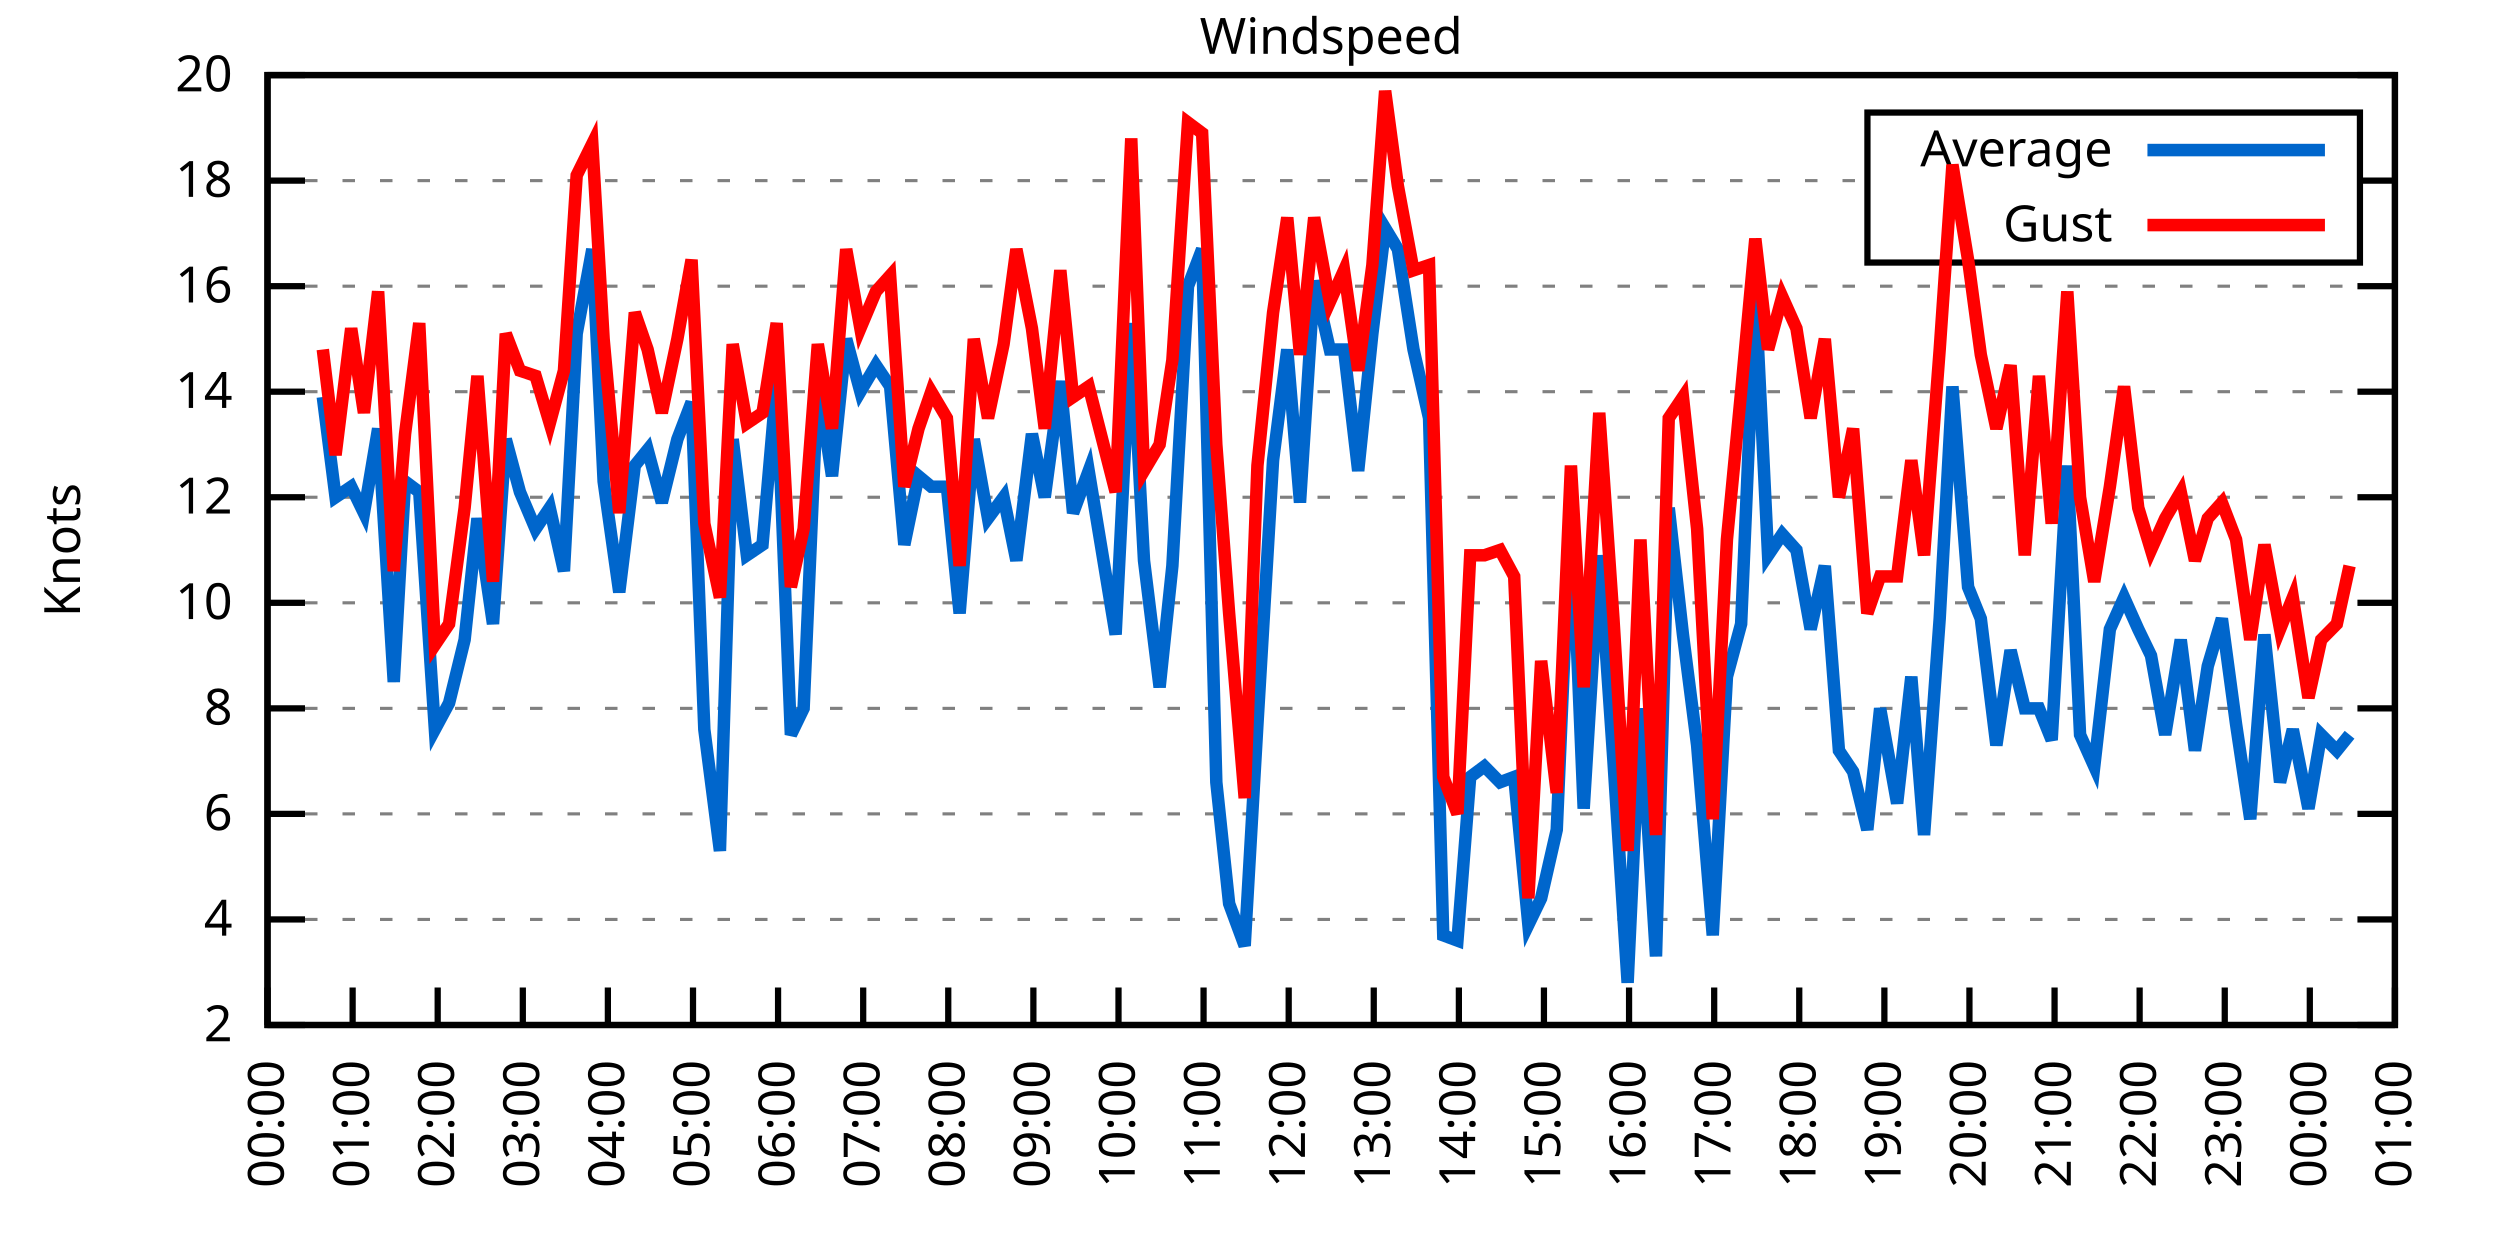
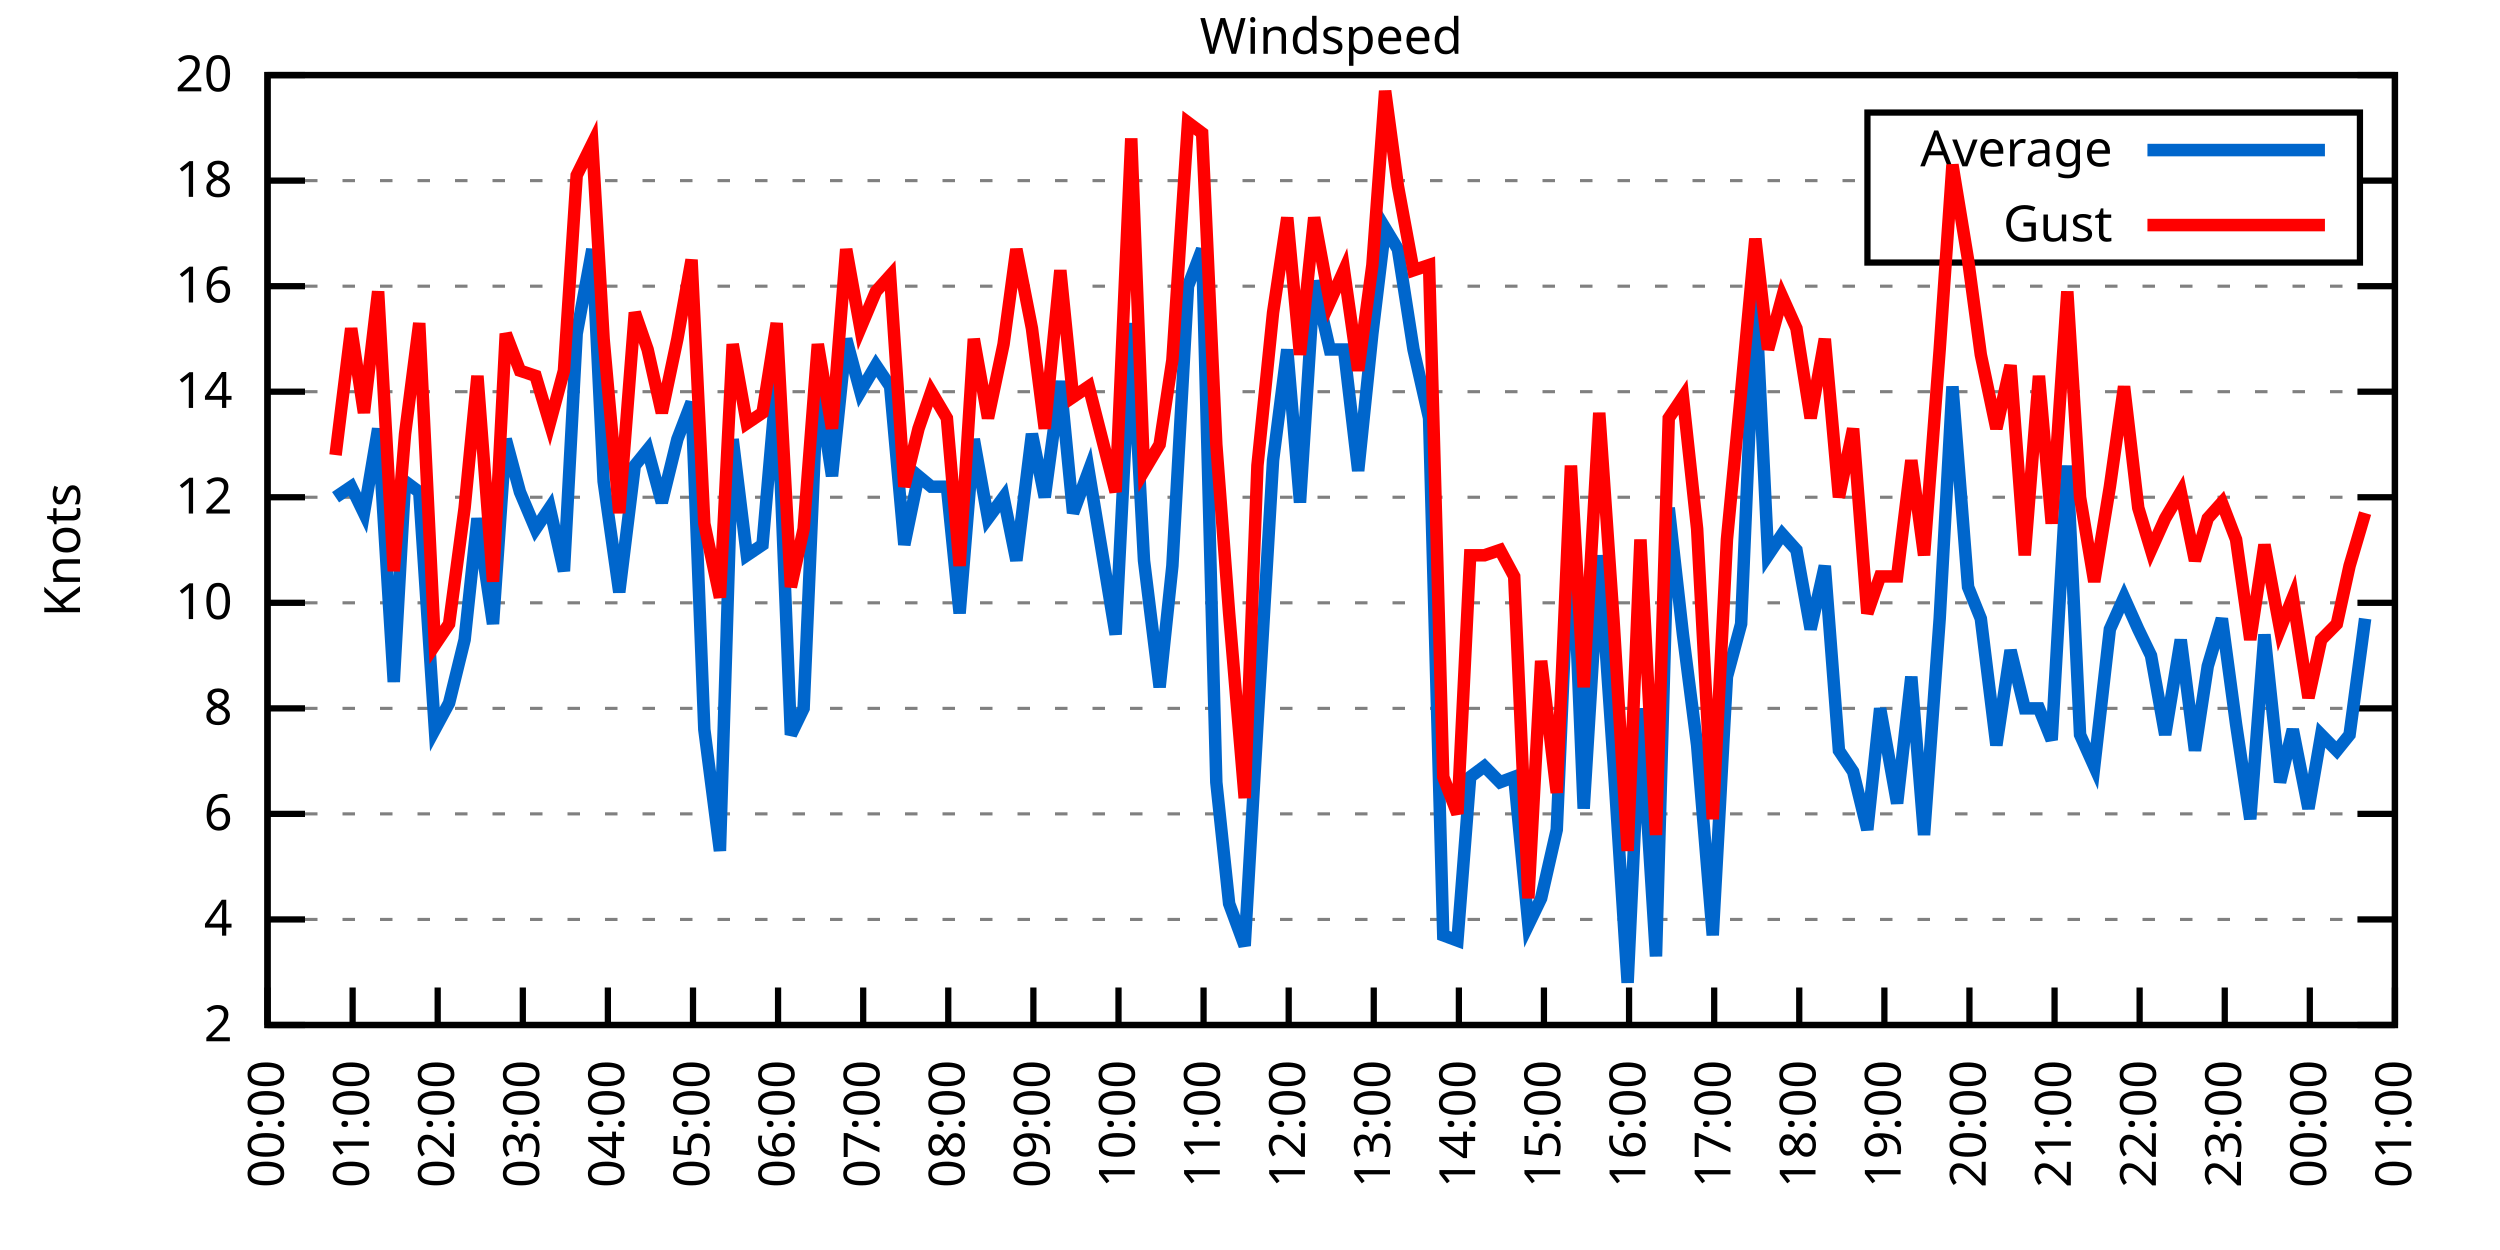
<svg xmlns="http://www.w3.org/2000/svg" xmlns:xlink="http://www.w3.org/1999/xlink" width="400" height="200" viewBox="0 0 400 200">
  <g id="gnuplot_canvas">
    <rect x="0" y="0" width="400" height="200" fill="none" />
    <defs>
      <circle id="gpDot" r="0.5" stroke-width="0.5" stroke="currentColor" />
      <path id="gpPt0" stroke-width="0.333" stroke="currentColor" d="M-1,0 h2 M0,-1 v2" />
      <path id="gpPt1" stroke-width="0.333" stroke="currentColor" d="M-1,-1 L1,1 M1,-1 L-1,1" />
      <path id="gpPt2" stroke-width="0.333" stroke="currentColor" d="M-1,0 L1,0 M0,-1 L0,1 M-1,-1 L1,1 M-1,1 L1,-1" />
      <rect id="gpPt3" stroke-width="0.333" stroke="currentColor" x="-1" y="-1" width="2" height="2" />
      <rect id="gpPt4" stroke-width="0.333" stroke="currentColor" fill="currentColor" x="-1" y="-1" width="2" height="2" />
      <circle id="gpPt5" stroke-width="0.333" stroke="currentColor" cx="0" cy="0" r="1" />
      <use xlink:href="#gpPt5" id="gpPt6" fill="currentColor" stroke="none" />
      <path id="gpPt7" stroke-width="0.333" stroke="currentColor" d="M0,-1.33 L-1.33,0.67 L1.33,0.67 z" />
      <use xlink:href="#gpPt7" id="gpPt8" fill="currentColor" stroke="none" />
      <use xlink:href="#gpPt7" id="gpPt9" stroke="currentColor" transform="rotate(180)" />
      <use xlink:href="#gpPt9" id="gpPt10" fill="currentColor" stroke="none" />
      <use xlink:href="#gpPt3" id="gpPt11" stroke="currentColor" transform="rotate(45)" />
      <use xlink:href="#gpPt11" id="gpPt12" fill="currentColor" stroke="none" />
      <path id="gpPt13" stroke-width="0.333" stroke="currentColor" d="M0,1.330 L1.265,0.411 L0.782,-1.067 L-0.782,-1.076 L-1.265,0.411 z" />
      <use xlink:href="#gpPt13" id="gpPt14" fill="currentColor" stroke="none" />
      <filter id="textbox" filterUnits="objectBoundingBox" x="0" y="0" height="1" width="1">
        <feFlood flood-color="white" flood-opacity="1" result="bgnd" />
        <feComposite in="SourceGraphic" in2="bgnd" operator="atop" />
      </filter>
      <filter id="greybox" filterUnits="objectBoundingBox" x="0" y="0" height="1" width="1">
        <feFlood flood-color="lightgrey" flood-opacity="1" result="grey" />
        <feComposite in="SourceGraphic" in2="grey" operator="atop" />
      </filter>
    </defs>
    <g fill="none" color="white" stroke="currentColor" stroke-width="1.00" stroke-linecap="butt" stroke-linejoin="miter">
</g>
    <g fill="none" color="black" stroke="currentColor" stroke-width="1.00" stroke-linecap="butt" stroke-linejoin="miter">
      <g stroke="none" shape-rendering="crispEdges">
        <polygon fill="rgb(255, 255, 255)" points="42.80,164.00 383.18,164.00 383.18,12.02 42.80,12.02 " />
      </g>
    </g>
    <g fill="none" color="black" stroke="currentColor" stroke-width="1.00" stroke-linecap="butt" stroke-linejoin="miter">
</g>
    <g fill="none" color="black" stroke="black" stroke-width="0.50" stroke-linecap="butt" stroke-linejoin="miter">
</g>
    <g fill="none" color="gray" stroke="currentColor" stroke-width="0.50" stroke-linecap="butt" stroke-linejoin="miter">
      <path stroke="gray" stroke-dasharray="2,4" class="gridline" d="M42.80,164.00 L383.19,164.00  " />
    </g>
    <g fill="none" color="gray" stroke="gray" stroke-width="1.00" stroke-linecap="butt" stroke-linejoin="miter">
</g>
    <g fill="none" color="black" stroke="currentColor" stroke-width="1.00" stroke-linecap="butt" stroke-linejoin="miter">
      <path stroke="black" d="M42.80,164.00 L48.80,164.00 M383.19,164.00 L377.19,164.00  " />
      <g transform="translate(37.20,166.60)" stroke="none" fill="black" font-family="Sans" font-size="8.00" text-anchor="end">
        <text>
          <tspan font-family="Sans"> 2</tspan>
        </text>
      </g>
    </g>
    <g fill="none" color="black" stroke="currentColor" stroke-width="1.00" stroke-linecap="butt" stroke-linejoin="miter">
</g>
    <g fill="none" color="black" stroke="black" stroke-width="0.50" stroke-linecap="butt" stroke-linejoin="miter">
</g>
    <g fill="none" color="gray" stroke="currentColor" stroke-width="0.50" stroke-linecap="butt" stroke-linejoin="miter">
      <path stroke="gray" stroke-dasharray="2,4" class="gridline" d="M42.80,147.11 L383.19,147.11  " />
    </g>
    <g fill="none" color="gray" stroke="gray" stroke-width="1.00" stroke-linecap="butt" stroke-linejoin="miter">
</g>
    <g fill="none" color="black" stroke="currentColor" stroke-width="1.00" stroke-linecap="butt" stroke-linejoin="miter">
      <path stroke="black" d="M42.80,147.11 L48.80,147.11 M383.19,147.11 L377.19,147.11  " />
      <g transform="translate(37.20,149.71)" stroke="none" fill="black" font-family="Sans" font-size="8.00" text-anchor="end">
        <text>
          <tspan font-family="Sans"> 4</tspan>
        </text>
      </g>
    </g>
    <g fill="none" color="black" stroke="currentColor" stroke-width="1.00" stroke-linecap="butt" stroke-linejoin="miter">
</g>
    <g fill="none" color="black" stroke="black" stroke-width="0.50" stroke-linecap="butt" stroke-linejoin="miter">
</g>
    <g fill="none" color="gray" stroke="currentColor" stroke-width="0.50" stroke-linecap="butt" stroke-linejoin="miter">
      <path stroke="gray" stroke-dasharray="2,4" class="gridline" d="M42.80,130.22 L383.19,130.22  " />
    </g>
    <g fill="none" color="gray" stroke="gray" stroke-width="1.00" stroke-linecap="butt" stroke-linejoin="miter">
</g>
    <g fill="none" color="black" stroke="currentColor" stroke-width="1.00" stroke-linecap="butt" stroke-linejoin="miter">
      <path stroke="black" d="M42.80,130.22 L48.80,130.22 M383.19,130.22 L377.19,130.22  " />
      <g transform="translate(37.20,132.82)" stroke="none" fill="black" font-family="Sans" font-size="8.00" text-anchor="end">
        <text>
          <tspan font-family="Sans"> 6</tspan>
        </text>
      </g>
    </g>
    <g fill="none" color="black" stroke="currentColor" stroke-width="1.00" stroke-linecap="butt" stroke-linejoin="miter">
</g>
    <g fill="none" color="black" stroke="black" stroke-width="0.50" stroke-linecap="butt" stroke-linejoin="miter">
</g>
    <g fill="none" color="gray" stroke="currentColor" stroke-width="0.50" stroke-linecap="butt" stroke-linejoin="miter">
      <path stroke="gray" stroke-dasharray="2,4" class="gridline" d="M42.80,113.34 L383.19,113.34  " />
    </g>
    <g fill="none" color="gray" stroke="gray" stroke-width="1.00" stroke-linecap="butt" stroke-linejoin="miter">
</g>
    <g fill="none" color="black" stroke="currentColor" stroke-width="1.00" stroke-linecap="butt" stroke-linejoin="miter">
      <path stroke="black" d="M42.80,113.34 L48.80,113.34 M383.19,113.34 L377.19,113.34  " />
      <g transform="translate(37.20,115.94)" stroke="none" fill="black" font-family="Sans" font-size="8.00" text-anchor="end">
        <text>
          <tspan font-family="Sans"> 8</tspan>
        </text>
      </g>
    </g>
    <g fill="none" color="black" stroke="currentColor" stroke-width="1.00" stroke-linecap="butt" stroke-linejoin="miter">
</g>
    <g fill="none" color="black" stroke="black" stroke-width="0.50" stroke-linecap="butt" stroke-linejoin="miter">
</g>
    <g fill="none" color="gray" stroke="currentColor" stroke-width="0.50" stroke-linecap="butt" stroke-linejoin="miter">
      <path stroke="gray" stroke-dasharray="2,4" class="gridline" d="M42.80,96.45 L383.19,96.45  " />
    </g>
    <g fill="none" color="gray" stroke="gray" stroke-width="1.00" stroke-linecap="butt" stroke-linejoin="miter">
</g>
    <g fill="none" color="black" stroke="currentColor" stroke-width="1.00" stroke-linecap="butt" stroke-linejoin="miter">
      <path stroke="black" d="M42.80,96.45 L48.80,96.45 M383.19,96.45 L377.19,96.45  " />
      <g transform="translate(37.20,99.05)" stroke="none" fill="black" font-family="Sans" font-size="8.00" text-anchor="end">
        <text>
          <tspan font-family="Sans"> 10</tspan>
        </text>
      </g>
    </g>
    <g fill="none" color="black" stroke="currentColor" stroke-width="1.00" stroke-linecap="butt" stroke-linejoin="miter">
</g>
    <g fill="none" color="black" stroke="black" stroke-width="0.50" stroke-linecap="butt" stroke-linejoin="miter">
</g>
    <g fill="none" color="gray" stroke="currentColor" stroke-width="0.50" stroke-linecap="butt" stroke-linejoin="miter">
      <path stroke="gray" stroke-dasharray="2,4" class="gridline" d="M42.80,79.56 L383.19,79.56  " />
    </g>
    <g fill="none" color="gray" stroke="gray" stroke-width="1.00" stroke-linecap="butt" stroke-linejoin="miter">
</g>
    <g fill="none" color="black" stroke="currentColor" stroke-width="1.00" stroke-linecap="butt" stroke-linejoin="miter">
      <path stroke="black" d="M42.80,79.56 L48.80,79.56 M383.19,79.56 L377.19,79.56  " />
      <g transform="translate(37.20,82.16)" stroke="none" fill="black" font-family="Sans" font-size="8.00" text-anchor="end">
        <text>
          <tspan font-family="Sans"> 12</tspan>
        </text>
      </g>
    </g>
    <g fill="none" color="black" stroke="currentColor" stroke-width="1.00" stroke-linecap="butt" stroke-linejoin="miter">
</g>
    <g fill="none" color="black" stroke="black" stroke-width="0.50" stroke-linecap="butt" stroke-linejoin="miter">
</g>
    <g fill="none" color="gray" stroke="currentColor" stroke-width="0.50" stroke-linecap="butt" stroke-linejoin="miter">
      <path stroke="gray" stroke-dasharray="2,4" class="gridline" d="M42.80,62.67 L383.19,62.67  " />
    </g>
    <g fill="none" color="gray" stroke="gray" stroke-width="1.00" stroke-linecap="butt" stroke-linejoin="miter">
</g>
    <g fill="none" color="black" stroke="currentColor" stroke-width="1.00" stroke-linecap="butt" stroke-linejoin="miter">
      <path stroke="black" d="M42.80,62.67 L48.80,62.67 M383.19,62.67 L377.19,62.67  " />
      <g transform="translate(37.20,65.27)" stroke="none" fill="black" font-family="Sans" font-size="8.00" text-anchor="end">
        <text>
          <tspan font-family="Sans"> 14</tspan>
        </text>
      </g>
    </g>
    <g fill="none" color="black" stroke="currentColor" stroke-width="1.00" stroke-linecap="butt" stroke-linejoin="miter">
</g>
    <g fill="none" color="black" stroke="black" stroke-width="0.50" stroke-linecap="butt" stroke-linejoin="miter">
</g>
    <g fill="none" color="gray" stroke="currentColor" stroke-width="0.50" stroke-linecap="butt" stroke-linejoin="miter">
      <path stroke="gray" stroke-dasharray="2,4" class="gridline" d="M42.80,45.79 L383.19,45.79  " />
    </g>
    <g fill="none" color="gray" stroke="gray" stroke-width="1.00" stroke-linecap="butt" stroke-linejoin="miter">
</g>
    <g fill="none" color="black" stroke="currentColor" stroke-width="1.00" stroke-linecap="butt" stroke-linejoin="miter">
      <path stroke="black" d="M42.80,45.79 L48.80,45.79 M383.19,45.79 L377.19,45.79  " />
      <g transform="translate(37.20,48.39)" stroke="none" fill="black" font-family="Sans" font-size="8.00" text-anchor="end">
        <text>
          <tspan font-family="Sans"> 16</tspan>
        </text>
      </g>
    </g>
    <g fill="none" color="black" stroke="currentColor" stroke-width="1.00" stroke-linecap="butt" stroke-linejoin="miter">
</g>
    <g fill="none" color="black" stroke="black" stroke-width="0.50" stroke-linecap="butt" stroke-linejoin="miter">
</g>
    <g fill="none" color="gray" stroke="currentColor" stroke-width="0.50" stroke-linecap="butt" stroke-linejoin="miter">
      <path stroke="gray" stroke-dasharray="2,4" class="gridline" d="M42.80,28.90 L298.79,28.90 M377.59,28.90 L383.19,28.90  " />
    </g>
    <g fill="none" color="gray" stroke="gray" stroke-width="1.00" stroke-linecap="butt" stroke-linejoin="miter">
</g>
    <g fill="none" color="black" stroke="currentColor" stroke-width="1.00" stroke-linecap="butt" stroke-linejoin="miter">
      <path stroke="black" d="M42.80,28.90 L48.80,28.90 M383.19,28.90 L377.19,28.90  " />
      <g transform="translate(37.20,31.50)" stroke="none" fill="black" font-family="Sans" font-size="8.00" text-anchor="end">
        <text>
          <tspan font-family="Sans"> 18</tspan>
        </text>
      </g>
    </g>
    <g fill="none" color="black" stroke="currentColor" stroke-width="1.00" stroke-linecap="butt" stroke-linejoin="miter">
</g>
    <g fill="none" color="black" stroke="black" stroke-width="0.50" stroke-linecap="butt" stroke-linejoin="miter">
</g>
    <g fill="none" color="gray" stroke="currentColor" stroke-width="0.50" stroke-linecap="butt" stroke-linejoin="miter">
      <path stroke="gray" stroke-dasharray="2,4" class="gridline" d="M42.80,12.01 L383.19,12.01  " />
    </g>
    <g fill="none" color="gray" stroke="gray" stroke-width="1.00" stroke-linecap="butt" stroke-linejoin="miter">
</g>
    <g fill="none" color="black" stroke="currentColor" stroke-width="1.00" stroke-linecap="butt" stroke-linejoin="miter">
      <path stroke="black" d="M42.80,12.01 L48.80,12.01 M383.19,12.01 L377.19,12.01  " />
      <g transform="translate(37.20,14.61)" stroke="none" fill="black" font-family="Sans" font-size="8.00" text-anchor="end">
        <text>
          <tspan font-family="Sans"> 20</tspan>
        </text>
      </g>
    </g>
    <g fill="none" color="black" stroke="currentColor" stroke-width="1.00" stroke-linecap="butt" stroke-linejoin="miter">
      <path stroke="black" d="M42.80,164.00 L42.80,158.00  " />
      <g transform="translate(45.40,169.60) rotate(270.00)" stroke="none" fill="black" font-family="Sans" font-size="8.00" text-anchor="end">
        <text>
          <tspan font-family="Sans">00:00</tspan>
        </text>
      </g>
    </g>
    <g fill="none" color="black" stroke="currentColor" stroke-width="1.00" stroke-linecap="butt" stroke-linejoin="miter">
      <path stroke="black" d="M56.42,164.00 L56.42,158.00  " />
      <g transform="translate(59.02,169.60) rotate(270.00)" stroke="none" fill="black" font-family="Sans" font-size="8.00" text-anchor="end">
        <text>
          <tspan font-family="Sans">01:00</tspan>
        </text>
      </g>
    </g>
    <g fill="none" color="black" stroke="currentColor" stroke-width="1.00" stroke-linecap="butt" stroke-linejoin="miter">
      <path stroke="black" d="M70.03,164.00 L70.03,158.00  " />
      <g transform="translate(72.63,169.60) rotate(270.00)" stroke="none" fill="black" font-family="Sans" font-size="8.00" text-anchor="end">
        <text>
          <tspan font-family="Sans">02:00</tspan>
        </text>
      </g>
    </g>
    <g fill="none" color="black" stroke="currentColor" stroke-width="1.00" stroke-linecap="butt" stroke-linejoin="miter">
      <path stroke="black" d="M83.65,164.00 L83.65,158.00  " />
      <g transform="translate(86.25,169.60) rotate(270.00)" stroke="none" fill="black" font-family="Sans" font-size="8.00" text-anchor="end">
        <text>
          <tspan font-family="Sans">03:00</tspan>
        </text>
      </g>
    </g>
    <g fill="none" color="black" stroke="currentColor" stroke-width="1.00" stroke-linecap="butt" stroke-linejoin="miter">
      <path stroke="black" d="M97.26,164.00 L97.26,158.00  " />
      <g transform="translate(99.86,169.60) rotate(270.00)" stroke="none" fill="black" font-family="Sans" font-size="8.00" text-anchor="end">
        <text>
          <tspan font-family="Sans">04:00</tspan>
        </text>
      </g>
    </g>
    <g fill="none" color="black" stroke="currentColor" stroke-width="1.00" stroke-linecap="butt" stroke-linejoin="miter">
      <path stroke="black" d="M110.88,164.00 L110.88,158.00  " />
      <g transform="translate(113.48,169.60) rotate(270.00)" stroke="none" fill="black" font-family="Sans" font-size="8.00" text-anchor="end">
        <text>
          <tspan font-family="Sans">05:00</tspan>
        </text>
      </g>
    </g>
    <g fill="none" color="black" stroke="currentColor" stroke-width="1.00" stroke-linecap="butt" stroke-linejoin="miter">
      <path stroke="black" d="M124.49,164.00 L124.49,158.00  " />
      <g transform="translate(127.09,169.60) rotate(270.00)" stroke="none" fill="black" font-family="Sans" font-size="8.00" text-anchor="end">
        <text>
          <tspan font-family="Sans">06:00</tspan>
        </text>
      </g>
    </g>
    <g fill="none" color="black" stroke="currentColor" stroke-width="1.00" stroke-linecap="butt" stroke-linejoin="miter">
      <path stroke="black" d="M138.11,164.00 L138.11,158.00  " />
      <g transform="translate(140.71,169.60) rotate(270.00)" stroke="none" fill="black" font-family="Sans" font-size="8.00" text-anchor="end">
        <text>
          <tspan font-family="Sans">07:00</tspan>
        </text>
      </g>
    </g>
    <g fill="none" color="black" stroke="currentColor" stroke-width="1.00" stroke-linecap="butt" stroke-linejoin="miter">
      <path stroke="black" d="M151.72,164.00 L151.72,158.00  " />
      <g transform="translate(154.32,169.60) rotate(270.00)" stroke="none" fill="black" font-family="Sans" font-size="8.00" text-anchor="end">
        <text>
          <tspan font-family="Sans">08:00</tspan>
        </text>
      </g>
    </g>
    <g fill="none" color="black" stroke="currentColor" stroke-width="1.00" stroke-linecap="butt" stroke-linejoin="miter">
      <path stroke="black" d="M165.34,164.00 L165.34,158.00  " />
      <g transform="translate(167.94,169.60) rotate(270.00)" stroke="none" fill="black" font-family="Sans" font-size="8.00" text-anchor="end">
        <text>
          <tspan font-family="Sans">09:00</tspan>
        </text>
      </g>
    </g>
    <g fill="none" color="black" stroke="currentColor" stroke-width="1.00" stroke-linecap="butt" stroke-linejoin="miter">
      <path stroke="black" d="M178.96,164.00 L178.96,158.00  " />
      <g transform="translate(181.56,169.60) rotate(270.00)" stroke="none" fill="black" font-family="Sans" font-size="8.00" text-anchor="end">
        <text>
          <tspan font-family="Sans">10:00</tspan>
        </text>
      </g>
    </g>
    <g fill="none" color="black" stroke="currentColor" stroke-width="1.00" stroke-linecap="butt" stroke-linejoin="miter">
      <path stroke="black" d="M192.57,164.00 L192.57,158.00  " />
      <g transform="translate(195.17,169.60) rotate(270.00)" stroke="none" fill="black" font-family="Sans" font-size="8.00" text-anchor="end">
        <text>
          <tspan font-family="Sans">11:00</tspan>
        </text>
      </g>
    </g>
    <g fill="none" color="black" stroke="currentColor" stroke-width="1.00" stroke-linecap="butt" stroke-linejoin="miter">
      <path stroke="black" d="M206.19,164.00 L206.19,158.00  " />
      <g transform="translate(208.79,169.60) rotate(270.00)" stroke="none" fill="black" font-family="Sans" font-size="8.00" text-anchor="end">
        <text>
          <tspan font-family="Sans">12:00</tspan>
        </text>
      </g>
    </g>
    <g fill="none" color="black" stroke="currentColor" stroke-width="1.00" stroke-linecap="butt" stroke-linejoin="miter">
      <path stroke="black" d="M219.80,164.00 L219.80,158.00  " />
      <g transform="translate(222.40,169.60) rotate(270.00)" stroke="none" fill="black" font-family="Sans" font-size="8.00" text-anchor="end">
        <text>
          <tspan font-family="Sans">13:00</tspan>
        </text>
      </g>
    </g>
    <g fill="none" color="black" stroke="currentColor" stroke-width="1.00" stroke-linecap="butt" stroke-linejoin="miter">
      <path stroke="black" d="M233.42,164.00 L233.42,158.00  " />
      <g transform="translate(236.02,169.60) rotate(270.00)" stroke="none" fill="black" font-family="Sans" font-size="8.00" text-anchor="end">
        <text>
          <tspan font-family="Sans">14:00</tspan>
        </text>
      </g>
    </g>
    <g fill="none" color="black" stroke="currentColor" stroke-width="1.00" stroke-linecap="butt" stroke-linejoin="miter">
      <path stroke="black" d="M247.03,164.00 L247.03,158.00  " />
      <g transform="translate(249.63,169.60) rotate(270.00)" stroke="none" fill="black" font-family="Sans" font-size="8.00" text-anchor="end">
        <text>
          <tspan font-family="Sans">15:00</tspan>
        </text>
      </g>
    </g>
    <g fill="none" color="black" stroke="currentColor" stroke-width="1.00" stroke-linecap="butt" stroke-linejoin="miter">
      <path stroke="black" d="M260.65,164.00 L260.65,158.00  " />
      <g transform="translate(263.25,169.60) rotate(270.00)" stroke="none" fill="black" font-family="Sans" font-size="8.00" text-anchor="end">
        <text>
          <tspan font-family="Sans">16:00</tspan>
        </text>
      </g>
    </g>
    <g fill="none" color="black" stroke="currentColor" stroke-width="1.00" stroke-linecap="butt" stroke-linejoin="miter">
      <path stroke="black" d="M274.27,164.00 L274.27,158.00  " />
      <g transform="translate(276.87,169.60) rotate(270.00)" stroke="none" fill="black" font-family="Sans" font-size="8.00" text-anchor="end">
        <text>
          <tspan font-family="Sans">17:00</tspan>
        </text>
      </g>
    </g>
    <g fill="none" color="black" stroke="currentColor" stroke-width="1.00" stroke-linecap="butt" stroke-linejoin="miter">
      <path stroke="black" d="M287.88,164.00 L287.88,158.00  " />
      <g transform="translate(290.48,169.60) rotate(270.00)" stroke="none" fill="black" font-family="Sans" font-size="8.00" text-anchor="end">
        <text>
          <tspan font-family="Sans">18:00</tspan>
        </text>
      </g>
    </g>
    <g fill="none" color="black" stroke="currentColor" stroke-width="1.00" stroke-linecap="butt" stroke-linejoin="miter">
      <path stroke="black" d="M301.50,164.00 L301.50,158.00  " />
      <g transform="translate(304.10,169.60) rotate(270.00)" stroke="none" fill="black" font-family="Sans" font-size="8.00" text-anchor="end">
        <text>
          <tspan font-family="Sans">19:00</tspan>
        </text>
      </g>
    </g>
    <g fill="none" color="black" stroke="currentColor" stroke-width="1.00" stroke-linecap="butt" stroke-linejoin="miter">
      <path stroke="black" d="M315.11,164.00 L315.11,158.00  " />
      <g transform="translate(317.71,169.60) rotate(270.00)" stroke="none" fill="black" font-family="Sans" font-size="8.00" text-anchor="end">
        <text>
          <tspan font-family="Sans">20:00</tspan>
        </text>
      </g>
    </g>
    <g fill="none" color="black" stroke="currentColor" stroke-width="1.00" stroke-linecap="butt" stroke-linejoin="miter">
      <path stroke="black" d="M328.73,164.00 L328.73,158.00  " />
      <g transform="translate(331.33,169.60) rotate(270.00)" stroke="none" fill="black" font-family="Sans" font-size="8.00" text-anchor="end">
        <text>
          <tspan font-family="Sans">21:00</tspan>
        </text>
      </g>
    </g>
    <g fill="none" color="black" stroke="currentColor" stroke-width="1.00" stroke-linecap="butt" stroke-linejoin="miter">
      <path stroke="black" d="M342.34,164.00 L342.34,158.00  " />
      <g transform="translate(344.94,169.60) rotate(270.00)" stroke="none" fill="black" font-family="Sans" font-size="8.00" text-anchor="end">
        <text>
          <tspan font-family="Sans">22:00</tspan>
        </text>
      </g>
    </g>
    <g fill="none" color="black" stroke="currentColor" stroke-width="1.00" stroke-linecap="butt" stroke-linejoin="miter">
      <path stroke="black" d="M355.96,164.00 L355.96,158.00  " />
      <g transform="translate(358.56,169.60) rotate(270.00)" stroke="none" fill="black" font-family="Sans" font-size="8.00" text-anchor="end">
        <text>
          <tspan font-family="Sans">23:00</tspan>
        </text>
      </g>
    </g>
    <g fill="none" color="black" stroke="currentColor" stroke-width="1.00" stroke-linecap="butt" stroke-linejoin="miter">
      <path stroke="black" d="M369.57,164.00 L369.57,158.00  " />
      <g transform="translate(372.17,169.60) rotate(270.00)" stroke="none" fill="black" font-family="Sans" font-size="8.00" text-anchor="end">
        <text>
          <tspan font-family="Sans">00:00</tspan>
        </text>
      </g>
    </g>
    <g fill="none" color="black" stroke="currentColor" stroke-width="1.00" stroke-linecap="butt" stroke-linejoin="miter">
      <path stroke="black" d="M383.19,164.00 L383.19,158.00  " />
      <g transform="translate(385.79,169.60) rotate(270.00)" stroke="none" fill="black" font-family="Sans" font-size="8.00" text-anchor="end">
        <text>
          <tspan font-family="Sans">01:00</tspan>
        </text>
      </g>
    </g>
    <g fill="none" color="black" stroke="currentColor" stroke-width="1.00" stroke-linecap="butt" stroke-linejoin="miter">
</g>
    <g fill="none" color="black" stroke="currentColor" stroke-width="1.00" stroke-linecap="butt" stroke-linejoin="miter">
      <path stroke="black" d="M42.80,12.01 L42.80,164.00 L383.19,164.00 L383.19,12.01 L42.80,12.01 Z  " />
    </g>
    <g fill="none" color="black" stroke="currentColor" stroke-width="1.00" stroke-linecap="butt" stroke-linejoin="miter">
</g>
    <g fill="none" color="black" stroke="currentColor" stroke-width="1.00" stroke-linecap="butt" stroke-linejoin="miter">
      <path stroke="black" d="M298.79,42.01 L298.79,18.01 L377.59,18.01 L377.59,42.01 L298.79,42.01 Z  " />
    </g>
    <g id="Windspeed_plot_1">
      <g fill="none" color="white" stroke="black" stroke-width="2.00" stroke-linecap="butt" stroke-linejoin="miter">
</g>
      <g fill="none" color="black" stroke="currentColor" stroke-width="2.00" stroke-linecap="butt" stroke-linejoin="miter">
        <g transform="translate(337.99,26.61)" stroke="none" fill="black" font-family="Sans" font-size="8.00" text-anchor="end">
          <text>
            <tspan font-family="Sans">Average</tspan>
          </text>
        </g>
      </g>
      <g fill="none" color="black" stroke="currentColor" stroke-width="2.00" stroke-linecap="butt" stroke-linejoin="miter">
-         <path stroke="rgb(  0, 102, 204)" d="M343.59,24.01 L371.99,24.01 M51.65,63.52 L53.69,79.56 L56.19,77.87 L58.23,82.09 L60.50,68.58 L63.00,109.11   L64.81,77.03 L67.08,78.72 L69.58,116.71 L71.85,112.49 L74.34,102.36 L76.39,82.94 L78.88,99.83 L80.92,70.27   L83.19,78.72 L85.69,84.63 L87.96,81.25 L90.23,91.38 L92.27,53.39 L94.77,39.87 L96.58,77.03 L99.08,94.76   L101.57,74.49 L103.62,71.96 L105.89,80.41 L108.38,70.27 L110.65,64.36 L112.69,116.71 L115.19,136.14 L117.23,70.27   L119.50,88.85 L122.00,87.16 L124.27,60.98 L126.54,117.56 L128.58,113.34 L130.85,60.98 L133.12,76.18 L135.39,54.23   L137.66,62.67 L140.15,58.45 L142.42,61.83 L144.69,87.16 L146.96,76.18 L149.00,77.87 L151.50,77.87 L153.54,98.14   L155.81,70.27 L158.08,82.94 L160.57,79.56 L162.62,89.69 L165.11,69.43 L167.16,79.56 L169.65,60.98 L171.69,82.09   L174.19,75.34 L178.50,101.52 L181.00,51.70 L183.04,89.69 L185.54,109.96 L187.58,90.54 L190.08,45.79 L192.34,39.87   L194.61,125.16 L196.66,144.58 L199.15,151.33 L201.19,115.87 L203.69,73.65 L205.96,55.92 L208.00,80.41 L210.27,44.94   L212.77,55.92 L215.04,55.92 L217.31,75.34 L219.58,53.39 L221.62,36.50 L223.66,39.87 L226.16,55.92 L228.65,66.90   L230.92,149.65 L233.19,150.49 L235.23,124.31 L237.50,122.62 L240.00,125.16 L242.27,124.31 L244.54,147.96 L246.58,143.73   L249.08,132.76 L251.35,80.41 L253.39,129.38 L255.88,88.85 L258.15,121.78 L260.42,157.24 L262.47,113.34 L264.96,153.02   L267.00,81.25 L269.27,101.52 L271.54,119.25 L274.04,149.65 L276.31,108.27 L278.58,99.83 L280.85,46.63 L282.89,88.85   L285.16,85.47 L287.43,88.00 L289.70,100.67 L291.97,90.54 L294.23,120.09 L296.50,123.47 L298.77,132.76 L300.82,113.34   L303.54,128.54 L305.81,108.27 L307.85,133.60 L310.35,98.98 L312.39,61.83 L314.89,93.92 L316.93,98.98 L319.42,119.25   L321.69,104.05 L323.96,113.34 L326.23,113.34 L328.27,118.40 L330.77,74.49 L332.81,117.56 L335.08,122.62 L337.58,100.67   L339.85,95.60 L342.12,100.67 L344.16,104.89 L346.43,117.56 L348.92,102.36 L351.19,120.09 L353.24,106.58 L355.50,98.98   L357.77,115.87 L360.04,131.07 L362.31,101.52 L364.81,125.16 L366.85,116.71 L369.35,129.38 L371.39,117.56 L373.89,120.09   L375.93,117.56  " />
+         <path stroke="rgb(  0, 102, 204)" d="M343.59,24.01 L371.99,24.01 M53.69,79.56 L56.19,77.87 L58.23,82.09 L60.50,68.58 L63.00,109.11 L64.81,77.03   L67.08,78.72 L69.58,116.71 L71.85,112.49 L74.34,102.36 L76.39,82.94 L78.88,99.83 L80.92,70.27 L83.19,78.72   L85.69,84.63 L87.96,81.25 L90.23,91.38 L92.27,53.39 L94.77,39.87 L96.58,77.03 L99.08,94.76 L101.57,74.49   L103.62,71.96 L105.89,80.41 L108.38,70.27 L110.65,64.36 L112.69,116.71 L115.19,136.14 L117.23,70.27 L119.50,88.85   L122.00,87.16 L124.27,60.98 L126.54,117.56 L128.58,113.34 L130.85,60.98 L133.12,76.18 L135.39,54.23 L137.66,62.67   L140.15,58.45 L142.42,61.83 L144.69,87.16 L146.96,76.18 L149.00,77.87 L151.50,77.87 L153.54,98.14 L155.81,70.27   L158.08,82.94 L160.57,79.56 L162.62,89.69 L165.11,69.43 L167.16,79.56 L169.65,60.98 L171.69,82.09 L174.19,75.34   L178.50,101.52 L181.00,51.70 L183.04,89.69 L185.54,109.96 L187.58,90.54 L190.08,45.79 L192.34,39.87 L194.61,125.16   L196.66,144.58 L199.15,151.33 L201.19,115.87 L203.69,73.65 L205.96,55.92 L208.00,80.41 L210.27,44.94 L212.77,55.92   L215.04,55.92 L217.31,75.34 L219.58,53.39 L221.62,36.50 L223.66,39.87 L226.16,55.92 L228.65,66.90 L230.92,149.65   L233.19,150.49 L235.23,124.31 L237.50,122.62 L240.00,125.16 L242.27,124.31 L244.54,147.96 L246.58,143.73 L249.08,132.76   L251.35,80.41 L253.39,129.38 L255.88,88.85 L258.15,121.78 L260.42,157.24 L262.47,113.34 L264.96,153.02 L267.00,81.25   L269.27,101.52 L271.54,119.25 L274.04,149.65 L276.31,108.27 L278.58,99.83 L280.85,46.63 L282.89,88.85 L285.16,85.47   L287.43,88.00 L289.70,100.67 L291.97,90.54 L294.23,120.09 L296.50,123.47 L298.77,132.76 L300.82,113.34 L303.54,128.54   L305.81,108.27 L307.85,133.60 L310.35,98.98 L312.39,61.83 L314.89,93.92 L316.93,98.98 L319.42,119.25 L321.69,104.05   L323.96,113.34 L326.23,113.34 L328.27,118.40 L330.77,74.49 L332.81,117.56 L335.08,122.62 L337.58,100.67 L339.85,95.60   L342.12,100.67 L344.16,104.89 L346.43,117.56 L348.92,102.36 L351.19,120.09 L353.24,106.58 L355.50,98.98 L357.77,115.87   L360.04,131.07 L362.31,101.52 L364.81,125.16 L366.85,116.71 L369.35,129.38 L371.39,117.56 L373.89,120.09 L375.93,117.56   L378.42,98.98  " />
      </g>
    </g>
    <g id="Windspeed_plot_2">
      <g fill="none" color="black" stroke="currentColor" stroke-width="2.00" stroke-linecap="butt" stroke-linejoin="miter">
        <g transform="translate(337.99,38.61)" stroke="none" fill="black" font-family="Sans" font-size="8.00" text-anchor="end">
          <text>
            <tspan font-family="Sans">Gust</tspan>
          </text>
        </g>
      </g>
      <g fill="none" color="black" stroke="currentColor" stroke-width="2.00" stroke-linecap="butt" stroke-linejoin="miter">
-         <path stroke="rgb(255,   0,   0)" d="M343.59,36.01 L371.99,36.01 M51.65,55.92 L53.69,72.81 L56.19,52.54 L58.23,66.05 L60.50,46.63 L63.00,91.38   L64.81,69.43 L67.08,51.70 L69.58,103.20 L71.85,99.83 L74.34,81.25 L76.39,60.14 L78.88,93.07 L80.92,53.39   L83.19,59.30 L85.69,60.14 L87.96,67.74 L90.23,59.30 L92.27,28.05 L94.77,22.99 L96.58,54.23 L99.08,82.09   L101.57,50.01 L103.62,55.92 L105.89,66.05 L108.38,54.23 L110.65,41.56 L112.69,83.78 L115.19,95.60 L117.23,55.07   L119.50,67.74 L122.00,66.05 L124.27,51.70 L126.54,93.92 L128.58,84.63 L130.85,55.07 L133.12,68.58 L135.39,39.87   L137.66,52.54 L140.15,46.63 L142.42,44.10 L144.69,77.87 L146.96,68.58 L149.00,62.67 L151.50,66.90 L153.54,90.54   L155.81,54.23 L158.08,66.90 L160.57,55.07 L162.62,39.87 L165.11,52.54 L167.16,68.58 L169.65,43.25 L171.69,63.52   L174.19,61.83 L178.50,78.72 L181.00,22.14 L183.04,75.34 L185.54,71.12 L187.58,57.61 L190.08,19.61 L192.34,21.30   L194.61,71.12 L196.66,98.14 L199.15,127.69 L201.19,74.49 L203.69,50.01 L205.96,34.81 L208.00,56.76 L210.27,34.81   L212.77,48.32 L215.04,43.25 L217.31,59.30 L219.58,42.41 L221.62,14.54 L223.66,29.74 L226.16,43.25 L228.65,42.41   L230.92,124.31 L233.19,130.22 L235.23,88.85 L237.50,88.85 L240.00,88.00 L242.27,92.23 L244.54,143.73 L246.58,105.74   L249.08,126.85 L251.35,74.49 L253.39,109.96 L255.88,66.05 L258.15,98.98 L260.42,136.14 L262.47,86.32 L264.96,133.60   L267.00,66.90 L269.27,63.52 L271.54,84.63 L274.04,131.07 L276.31,86.32 L278.58,62.67 L280.85,38.19 L282.89,55.92   L285.16,47.47 L287.43,52.54 L289.70,66.90 L291.97,54.23 L294.23,79.56 L296.50,68.58 L298.77,98.14 L300.82,92.23   L303.54,92.23 L305.81,73.65 L307.85,88.85 L310.35,55.92 L312.39,26.36 L314.89,41.56 L316.93,56.76 L319.42,68.58   L321.69,58.45 L323.96,88.85 L326.23,60.14 L328.27,83.78 L330.77,46.63 L332.81,79.56 L335.08,93.07 L337.58,77.87   L339.85,61.83 L342.12,81.25 L344.16,88.00 L346.43,82.94 L348.92,78.72 L351.19,89.69 L353.24,82.94 L355.50,80.41   L357.77,86.32 L360.04,102.36 L362.31,87.16 L364.81,100.67 L366.85,95.60 L369.35,111.65 L371.39,102.36 L373.89,99.83   L375.93,90.54  " />
+         <path stroke="rgb(255,   0,   0)" d="M343.59,36.01 L371.99,36.01 M53.69,72.81 L56.19,52.54 L58.23,66.05 L60.50,46.63 L63.00,91.38 L64.81,69.43   L67.08,51.70 L69.58,103.20 L71.85,99.83 L74.34,81.25 L76.39,60.14 L78.88,93.07 L80.92,53.39 L83.19,59.30   L85.69,60.14 L87.96,67.74 L90.23,59.30 L92.27,28.05 L94.77,22.99 L96.58,54.23 L99.08,82.09 L101.57,50.01   L103.62,55.92 L105.89,66.05 L108.38,54.23 L110.65,41.56 L112.69,83.78 L115.19,95.60 L117.23,55.07 L119.50,67.74   L122.00,66.05 L124.27,51.70 L126.54,93.92 L128.58,84.63 L130.85,55.07 L133.12,68.58 L135.39,39.87 L137.66,52.54   L140.15,46.63 L142.42,44.10 L144.69,77.87 L146.96,68.58 L149.00,62.67 L151.50,66.90 L153.54,90.54 L155.81,54.23   L158.08,66.90 L160.57,55.07 L162.62,39.87 L165.11,52.54 L167.16,68.58 L169.65,43.25 L171.69,63.52 L174.19,61.83   L178.50,78.72 L181.00,22.14 L183.04,75.34 L185.54,71.12 L187.58,57.61 L190.08,19.61 L192.34,21.30 L194.61,71.12   L196.66,98.14 L199.15,127.69 L201.19,74.49 L203.69,50.01 L205.96,34.81 L208.00,56.76 L210.27,34.81 L212.77,48.32   L215.04,43.25 L217.31,59.30 L219.58,42.41 L221.62,14.54 L223.66,29.74 L226.16,43.25 L228.65,42.41 L230.92,124.31   L233.19,130.22 L235.23,88.85 L237.50,88.85 L240.00,88.00 L242.27,92.23 L244.54,143.73 L246.58,105.74 L249.08,126.85   L251.35,74.49 L253.39,109.96 L255.88,66.05 L258.15,98.98 L260.42,136.14 L262.47,86.32 L264.96,133.60 L267.00,66.90   L269.27,63.52 L271.54,84.63 L274.04,131.07 L276.31,86.32 L278.58,62.67 L280.85,38.19 L282.89,55.92 L285.16,47.47   L287.43,52.54 L289.70,66.90 L291.97,54.23 L294.23,79.56 L296.50,68.58 L298.77,98.14 L300.82,92.23 L303.54,92.23   L305.81,73.65 L307.85,88.85 L310.35,55.92 L312.39,26.36 L314.89,41.56 L316.93,56.76 L319.42,68.58 L321.69,58.45   L323.96,88.85 L326.23,60.14 L328.27,83.78 L330.77,46.63 L332.81,79.56 L335.08,93.07 L337.58,77.87 L339.85,61.83   L342.12,81.25 L344.16,88.00 L346.43,82.94 L348.92,78.72 L351.19,89.69 L353.24,82.94 L355.50,80.41 L357.77,86.32   L360.04,102.36 L362.31,87.16 L364.81,100.67 L366.85,95.60 L369.35,111.65 L371.39,102.36 L373.89,99.83 L375.93,90.54   L378.42,82.09  " />
      </g>
    </g>
    <g fill="none" color="black" stroke="currentColor" stroke-width="2.00" stroke-linecap="butt" stroke-linejoin="miter">
</g>
    <g fill="none" color="black" stroke="black" stroke-width="1.00" stroke-linecap="butt" stroke-linejoin="miter">
</g>
    <g fill="none" color="black" stroke="currentColor" stroke-width="1.00" stroke-linecap="butt" stroke-linejoin="miter">
      <path stroke="black" d="M42.80,12.01 L42.80,164.00 L383.19,164.00 L383.19,12.01 L42.80,12.01 Z  " />
      <g transform="translate(12.80,88.01) rotate(270.00)" stroke="none" fill="black" font-family="Sans" font-size="8.00" text-anchor="middle">
        <text>
          <tspan font-family="Sans">Knots</tspan>
        </text>
      </g>
    </g>
    <g fill="none" color="black" stroke="currentColor" stroke-width="1.00" stroke-linecap="butt" stroke-linejoin="miter">
</g>
    <g fill="none" color="black" stroke="currentColor" stroke-width="1.00" stroke-linecap="butt" stroke-linejoin="miter">
      <g transform="translate(212.99,8.61)" stroke="none" fill="black" font-family="Sans" font-size="8.00" text-anchor="middle">
        <text>
          <tspan font-family="Sans">Windspeed</tspan>
        </text>
      </g>
    </g>
    <g fill="none" color="black" stroke="currentColor" stroke-width="1.00" stroke-linecap="butt" stroke-linejoin="miter">
</g>
  </g>
</svg>
